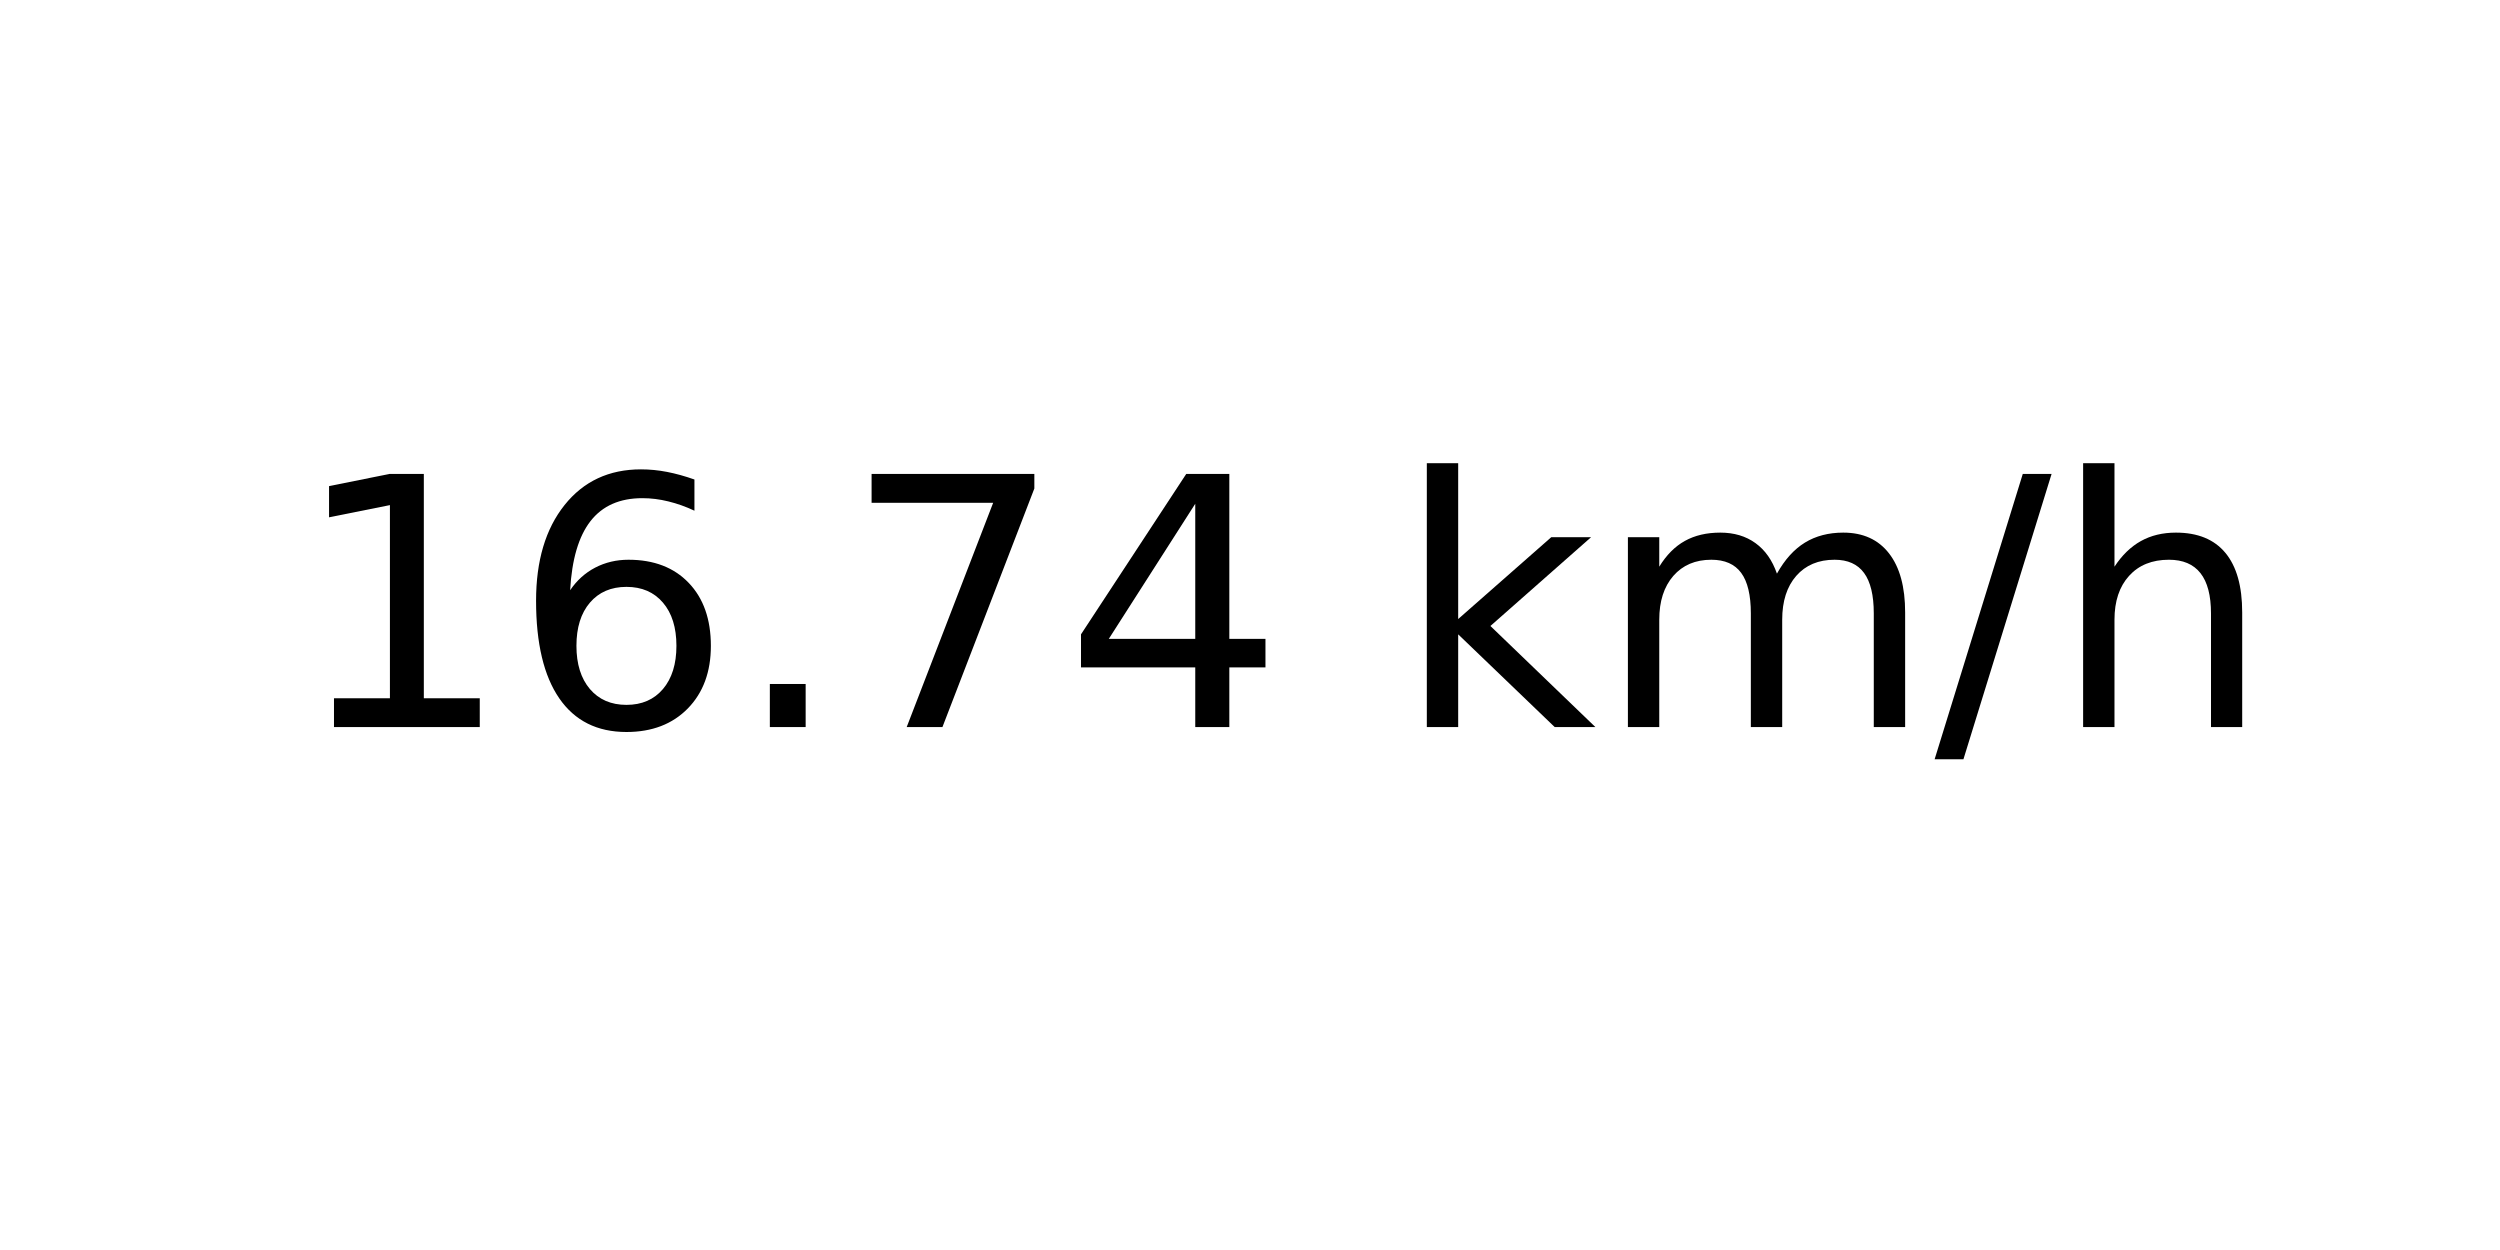
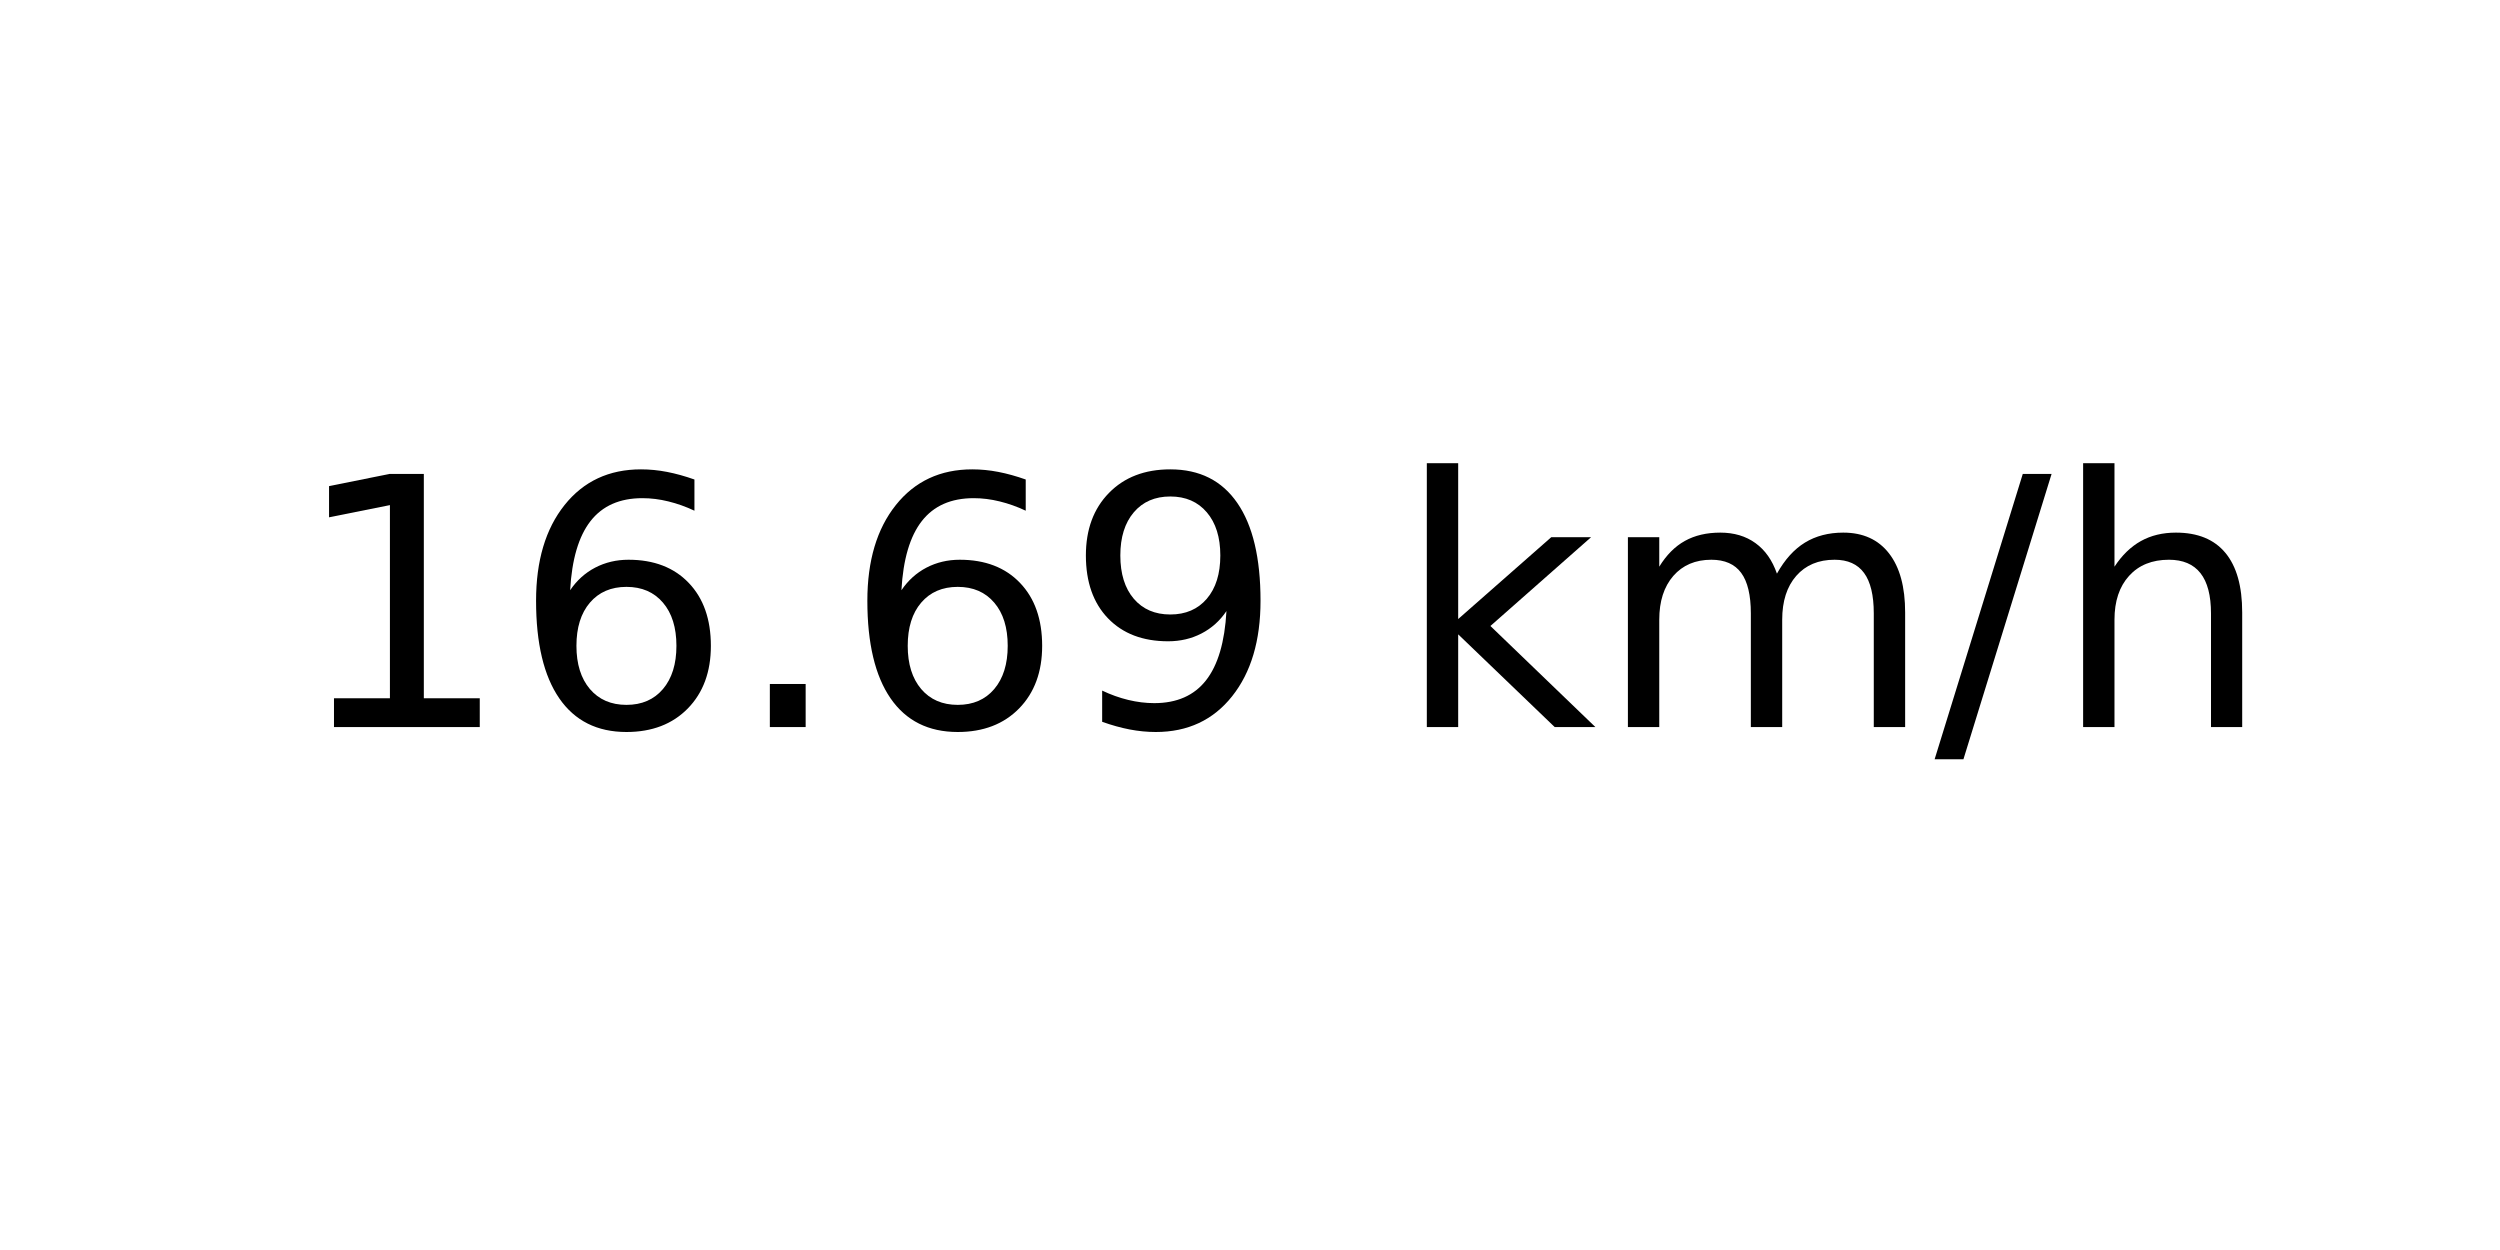
<svg xmlns="http://www.w3.org/2000/svg" xmlns:xlink="http://www.w3.org/1999/xlink" width="72pt" height="36pt" viewBox="0 0 72 36" version="1.1">
  <defs>
    <style type="text/css">*{stroke-linejoin: round; stroke-linecap: butt}</style>
  </defs>
  <g id="figure_1">
    <g id="axes_1">
      <g id="text_1">
        <g transform="translate(8.378125 20.93937) scale(0.1 -0.1)">
          <defs>
            <path id="DejaVuSans-31" d="M 794 531  L 1825 531  L 1825 4091  L 703 3866  L 703 4441  L 1819 4666  L 2450 4666  L 2450 531  L 3481 531  L 3481 0  L 794 0  L 794 531  z " transform="scale(0.015625)" />
            <path id="DejaVuSans-36" d="M 2113 2584  Q 1688 2584 1439 2293  Q 1191 2003 1191 1497  Q 1191 994 1439 701  Q 1688 409 2113 409  Q 2538 409 2786 701  Q 3034 994 3034 1497  Q 3034 2003 2786 2293  Q 2538 2584 2113 2584  z M 3366 4563  L 3366 3988  Q 3128 4100 2886 4159  Q 2644 4219 2406 4219  Q 1781 4219 1451 3797  Q 1122 3375 1075 2522  Q 1259 2794 1537 2939  Q 1816 3084 2150 3084  Q 2853 3084 3261 2657  Q 3669 2231 3669 1497  Q 3669 778 3244 343  Q 2819 -91 2113 -91  Q 1303 -91 875 529  Q 447 1150 447 2328  Q 447 3434 972 4092  Q 1497 4750 2381 4750  Q 2619 4750 2861 4703  Q 3103 4656 3366 4563  z " transform="scale(0.015625)" />
            <path id="DejaVuSans-2e" d="M 684 794  L 1344 794  L 1344 0  L 684 0  L 684 794  z " transform="scale(0.015625)" />
-             <path id="DejaVuSans-37" d="M 525 4666  L 3525 4666  L 3525 4397  L 1831 0  L 1172 0  L 2766 4134  L 525 4134  L 525 4666  z " transform="scale(0.015625)" />
-             <path id="DejaVuSans-34" d="M 2419 4116  L 825 1625  L 2419 1625  L 2419 4116  z M 2253 4666  L 3047 4666  L 3047 1625  L 3713 1625  L 3713 1100  L 3047 1100  L 3047 0  L 2419 0  L 2419 1100  L 313 1100  L 313 1709  L 2253 4666  z " transform="scale(0.015625)" />
+             <path id="DejaVuSans-39" d="M 703 97  L 703 672  Q 941 559 1184 500  Q 1428 441 1663 441  Q 2288 441 2617 861  Q 2947 1281 2994 2138  Q 2813 1869 2534 1725  Q 2256 1581 1919 1581  Q 1219 1581 811 2004  Q 403 2428 403 3163  Q 403 3881 828 4315  Q 1253 4750 1959 4750  Q 2769 4750 3195 4129  Q 3622 3509 3622 2328  Q 3622 1225 3098 567  Q 2575 -91 1691 -91  Q 1453 -91 1209 -44  Q 966 3 703 97  z M 1959 2075  Q 2384 2075 2632 2365  Q 2881 2656 2881 3163  Q 2881 3666 2632 3958  Q 2384 4250 1959 4250  Q 1534 4250 1286 3958  Q 1038 3666 1038 3163  Q 1038 2656 1286 2365  Q 1534 2075 1959 2075  z " transform="scale(0.015625)" />
            <path id="DejaVuSans-20" transform="scale(0.015625)" />
            <path id="DejaVuSans-6b" d="M 581 4863  L 1159 4863  L 1159 1991  L 2875 3500  L 3609 3500  L 1753 1863  L 3688 0  L 2938 0  L 1159 1709  L 1159 0  L 581 0  L 581 4863  z " transform="scale(0.015625)" />
            <path id="DejaVuSans-6d" d="M 3328 2828  Q 3544 3216 3844 3400  Q 4144 3584 4550 3584  Q 5097 3584 5394 3201  Q 5691 2819 5691 2113  L 5691 0  L 5113 0  L 5113 2094  Q 5113 2597 4934 2840  Q 4756 3084 4391 3084  Q 3944 3084 3684 2787  Q 3425 2491 3425 1978  L 3425 0  L 2847 0  L 2847 2094  Q 2847 2600 2669 2842  Q 2491 3084 2119 3084  Q 1678 3084 1418 2786  Q 1159 2488 1159 1978  L 1159 0  L 581 0  L 581 3500  L 1159 3500  L 1159 2956  Q 1356 3278 1631 3431  Q 1906 3584 2284 3584  Q 2666 3584 2933 3390  Q 3200 3197 3328 2828  z " transform="scale(0.015625)" />
            <path id="DejaVuSans-2f" d="M 1625 4666  L 2156 4666  L 531 -594  L 0 -594  L 1625 4666  z " transform="scale(0.015625)" />
            <path id="DejaVuSans-68" d="M 3513 2113  L 3513 0  L 2938 0  L 2938 2094  Q 2938 2591 2744 2837  Q 2550 3084 2163 3084  Q 1697 3084 1428 2787  Q 1159 2491 1159 1978  L 1159 0  L 581 0  L 581 4863  L 1159 4863  L 1159 2956  Q 1366 3272 1645 3428  Q 1925 3584 2291 3584  Q 2894 3584 3203 3211  Q 3513 2838 3513 2113  z " transform="scale(0.015625)" />
          </defs>
          <use xlink:href="#DejaVuSans-31" />
          <use xlink:href="#DejaVuSans-36" x="63.623" />
          <use xlink:href="#DejaVuSans-2e" x="127.246" />
-           <use xlink:href="#DejaVuSans-37" x="159.033" />
-           <use xlink:href="#DejaVuSans-34" x="222.656" />
+           <use xlink:href="#DejaVuSans-36" x="159.033" />
+           <use xlink:href="#DejaVuSans-39" x="222.656" />
          <use xlink:href="#DejaVuSans-20" x="286.279" />
          <use xlink:href="#DejaVuSans-6b" x="318.066" />
          <use xlink:href="#DejaVuSans-6d" x="375.977" />
          <use xlink:href="#DejaVuSans-2f" x="473.389" />
          <use xlink:href="#DejaVuSans-68" x="507.08" />
        </g>
      </g>
    </g>
  </g>
</svg>
